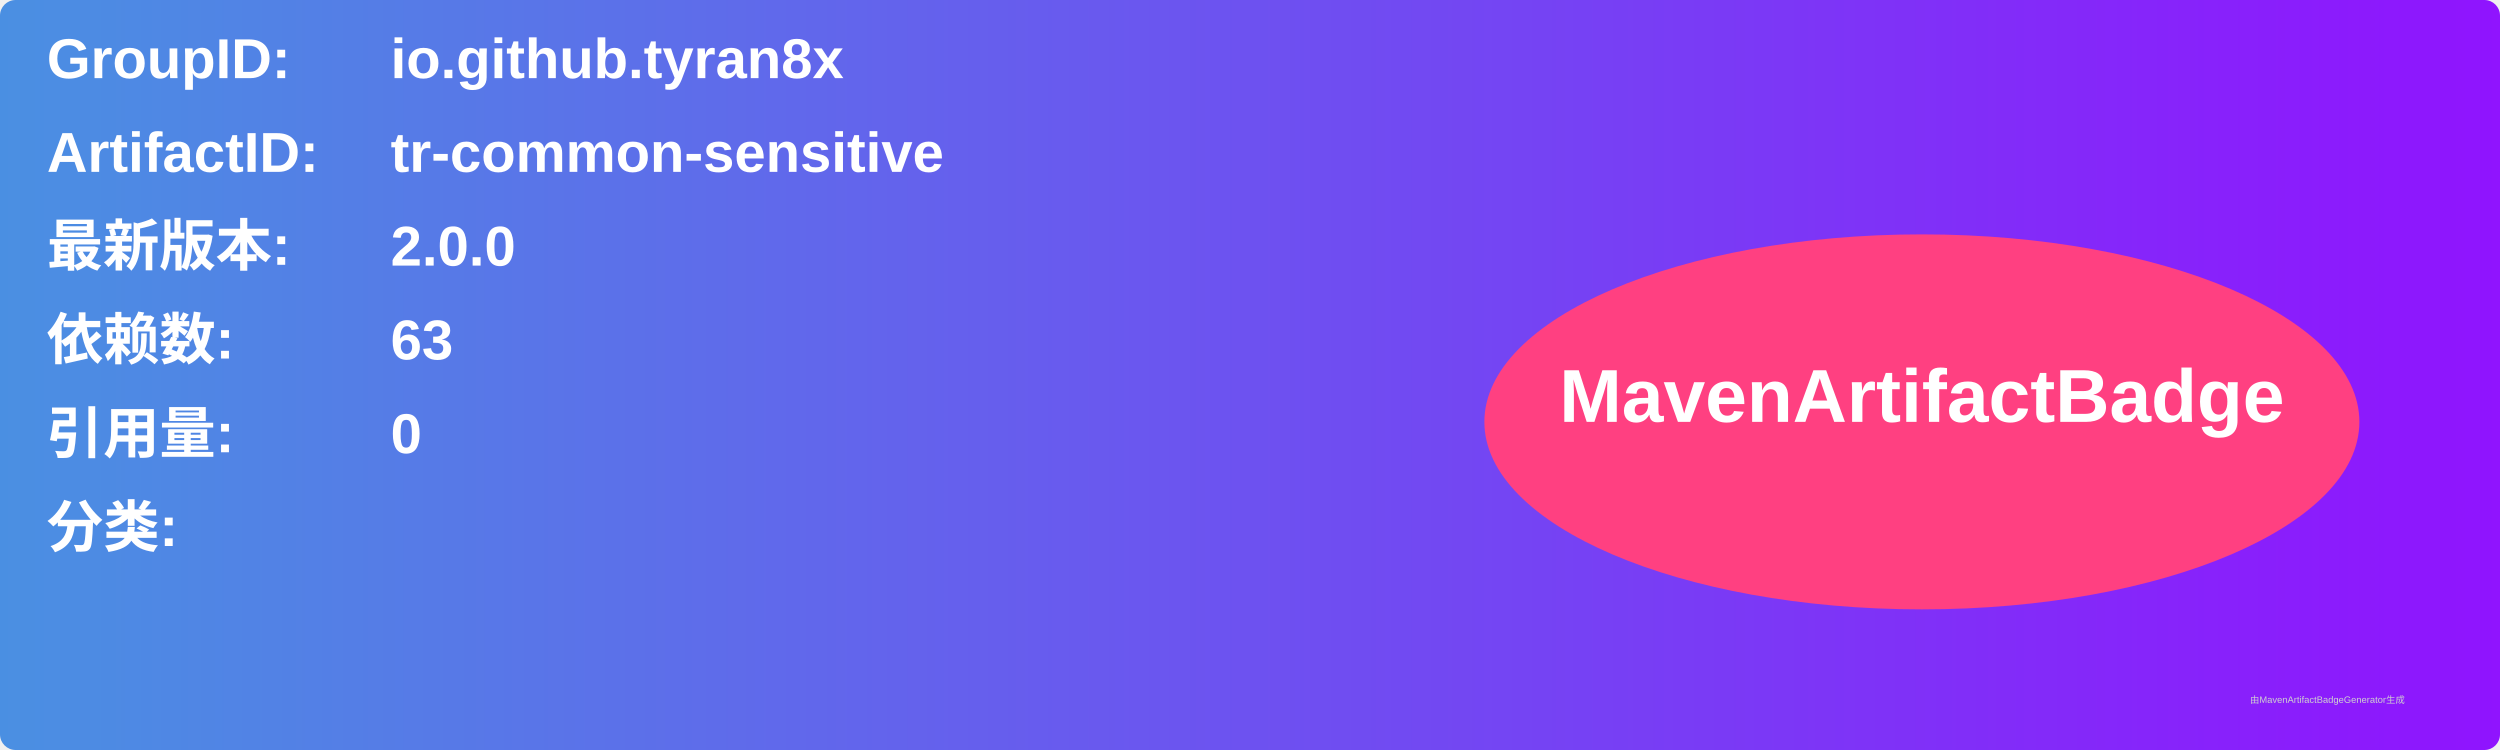
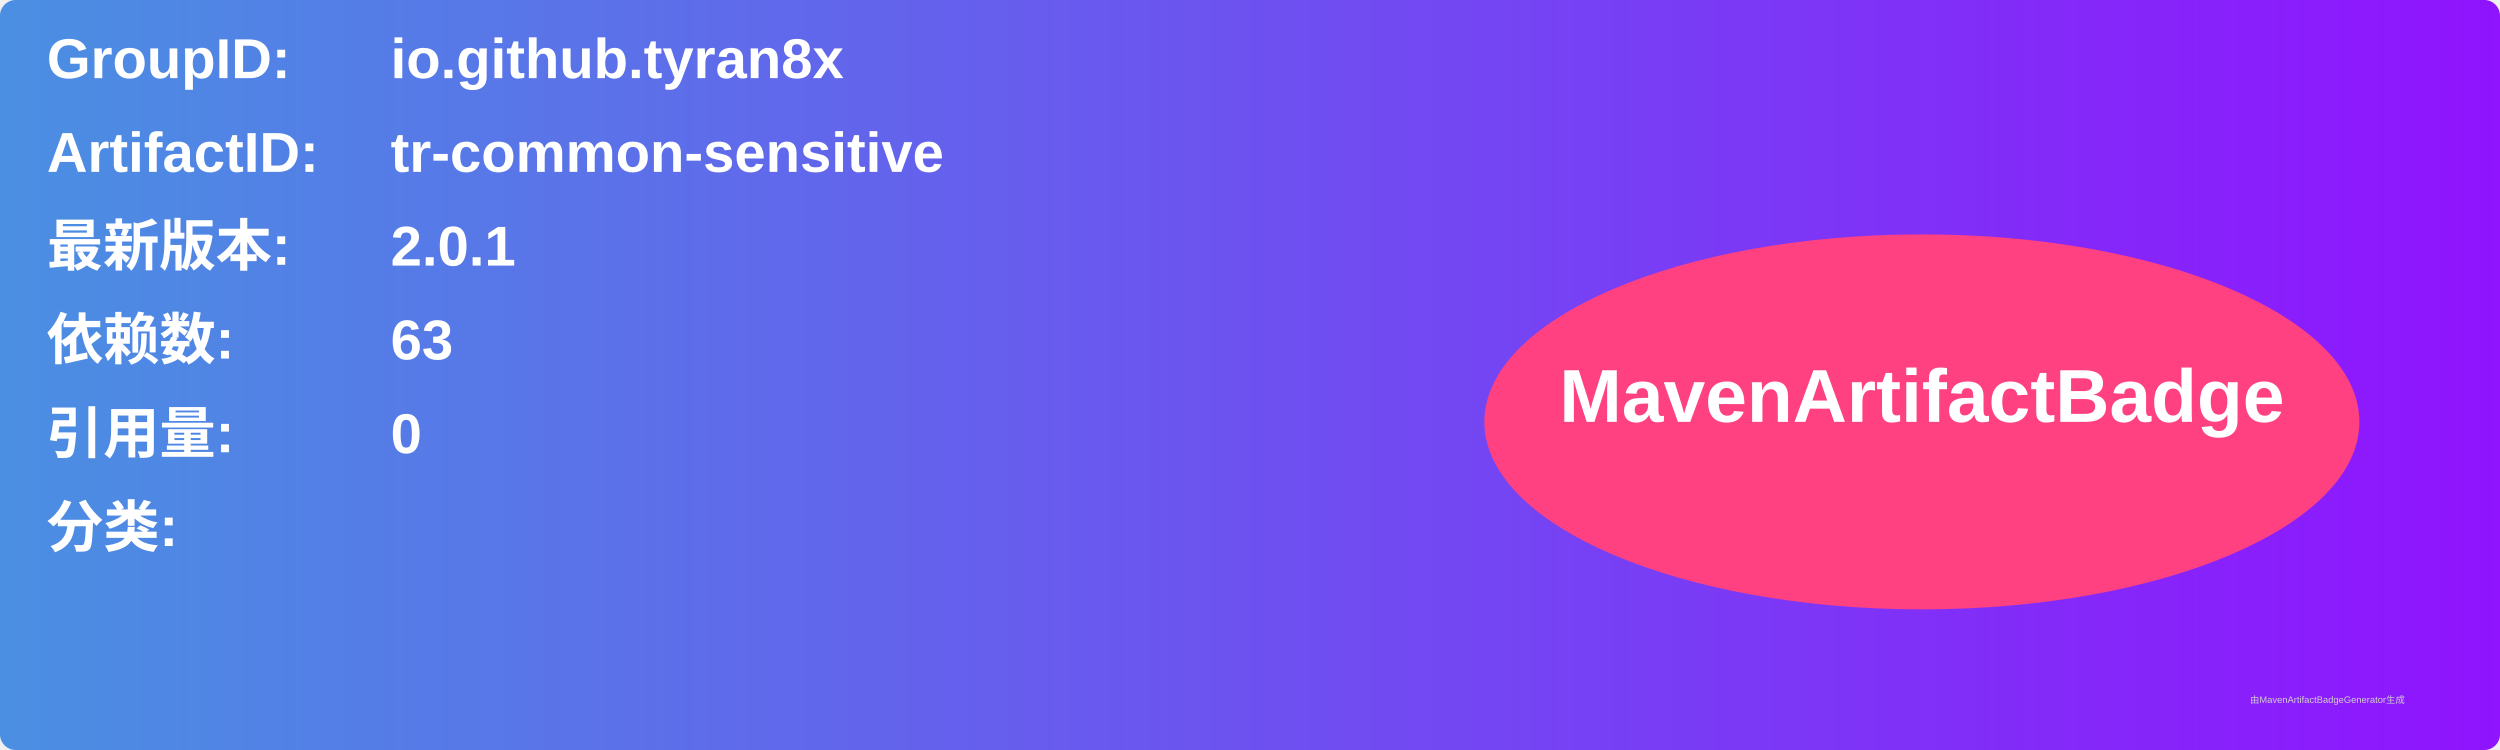
<svg xmlns="http://www.w3.org/2000/svg" width="800" height="240" viewBox="0 0 800 240">
  <linearGradient id="grad" x1="0%" y1="0%" x2="100%" y2="0%">
    <stop offset="0%" stop-color="#4a90e2" />
    <stop offset="100%" stop-color="#9013fe" />
  </linearGradient>
  <rect width="100%" height="100%" rx="5" ry="5" fill="url(#grad)" />
  <g transform="translate(15, 15)">
    <text x="0" y="10" font-family="Arial" font-size="18" fill="white" font-weight="bold" width="260">GroupID:</text>
    <text x="110" y="10" font-family="Arial" font-size="18" fill="white" font-weight="bold" width="460">io.github.tyran8x</text>
    <text x="0" y="40" font-family="Arial" font-size="18" fill="white" font-weight="bold" width="260">ArtifactID:</text>
    <text x="110" y="40" font-family="Arial" font-size="18" fill="white" font-weight="bold" width="460">tr-common-sensitive</text>
    <text x="0" y="70" font-family="Arial" font-size="18" fill="white" font-weight="bold">最新版本:</text>
    <text x="110" y="70" font-family="Arial" font-size="18" fill="white" font-weight="bold">
-       <tspan font-weight="bold">2.0.0</tspan>
+       <tspan font-weight="bold">2.0.1</tspan>
    </text>
    <text x="0" y="100" font-family="Arial" font-size="18" fill="white" font-weight="bold">依赖数: </text>
    <text x="110" y="100" font-family="Arial" font-size="18" fill="white">
      <tspan font-weight="bold">63</tspan>
    </text>
    <text x="0" y="130" font-family="Arial" font-size="18" fill="white" font-weight="bold">引用量: </text>
    <text x="110" y="130" font-family="Arial" font-size="18" fill="white">
      <tspan font-weight="bold">0</tspan>
    </text>
    <text x="0" y="160" font-family="Arial" font-size="18" fill="white" font-weight="bold">分类:</text>
    <text x="10" y="190" font-family="Arial" font-size="10" fill="white">
      <tspan font-weight="bold" />
    </text>
    <ellipse cx="600" cy="120" rx="140" ry="60" fill="#ff4081" />
    <text x="600" y="120" text-anchor="middle" font-family="Arial" font-size="24" fill="white" font-weight="bold">MavenArtifactBadge</text>
  </g>
  <text x="720" y="225" font-family="Arial" font-size="3" fill="#d0d0d0">由MavenArtifactBadgeGenerator生成</text>
</svg>
